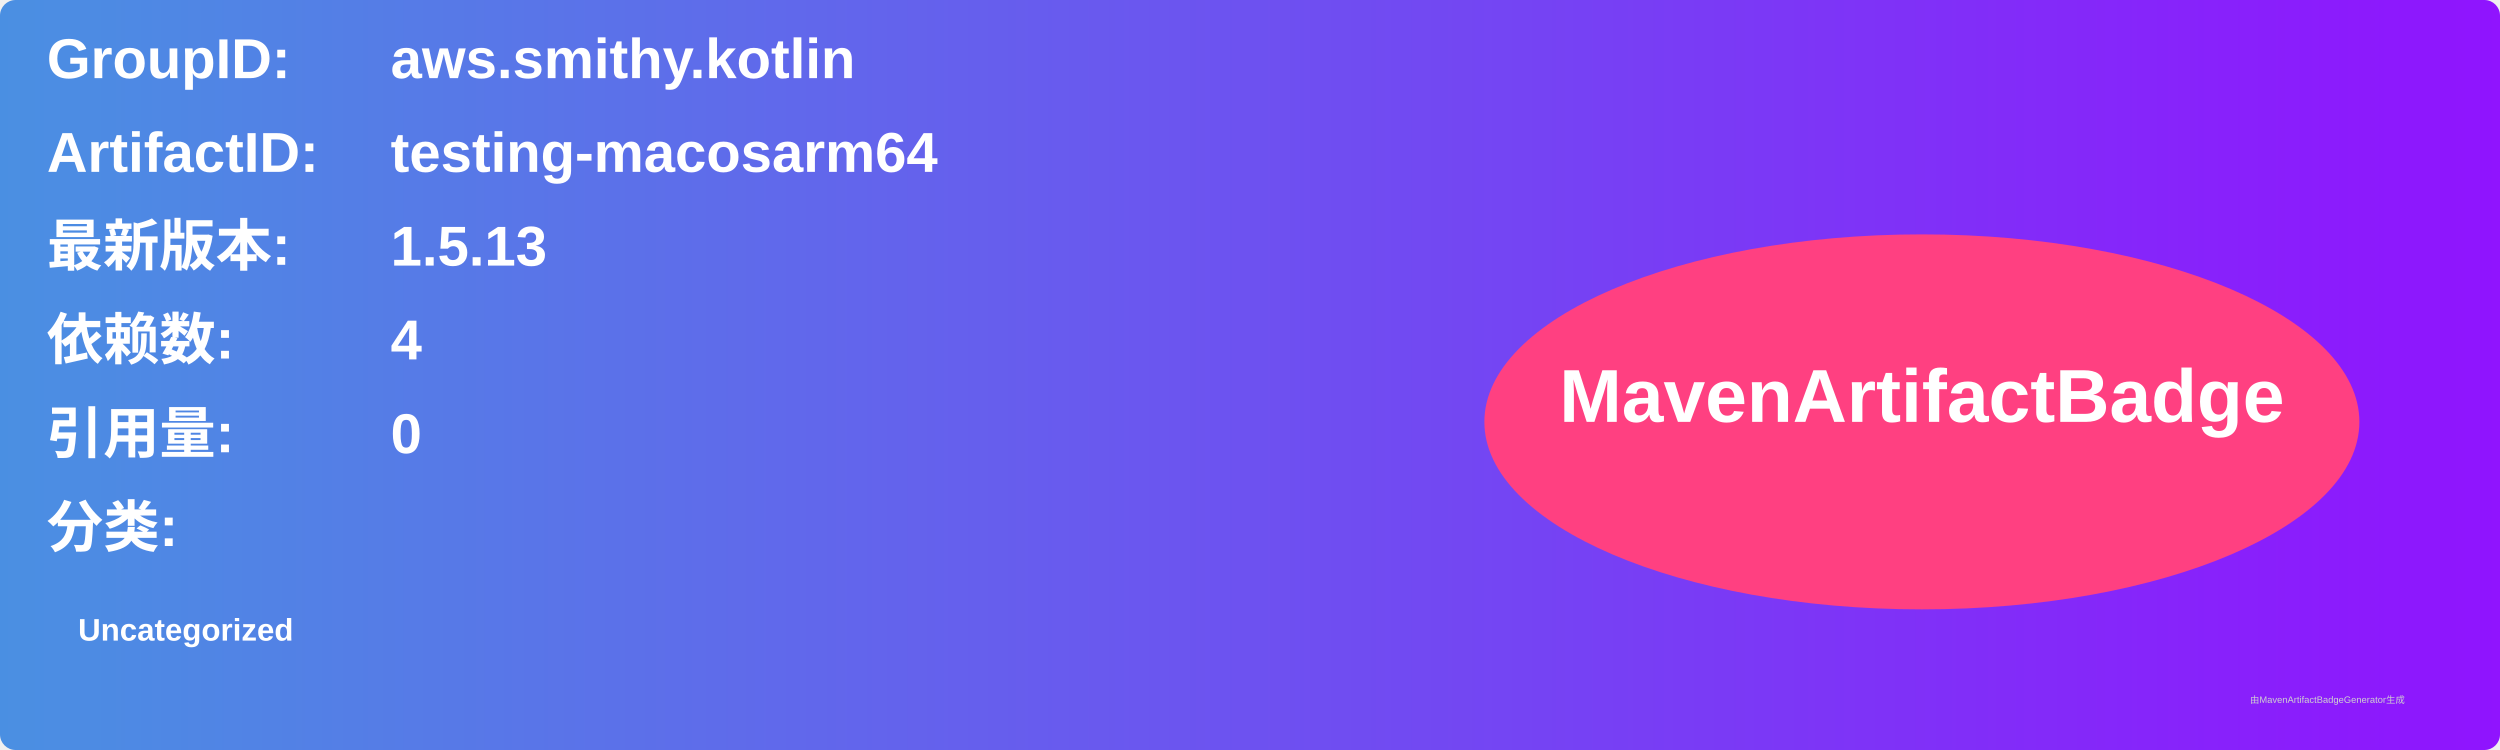
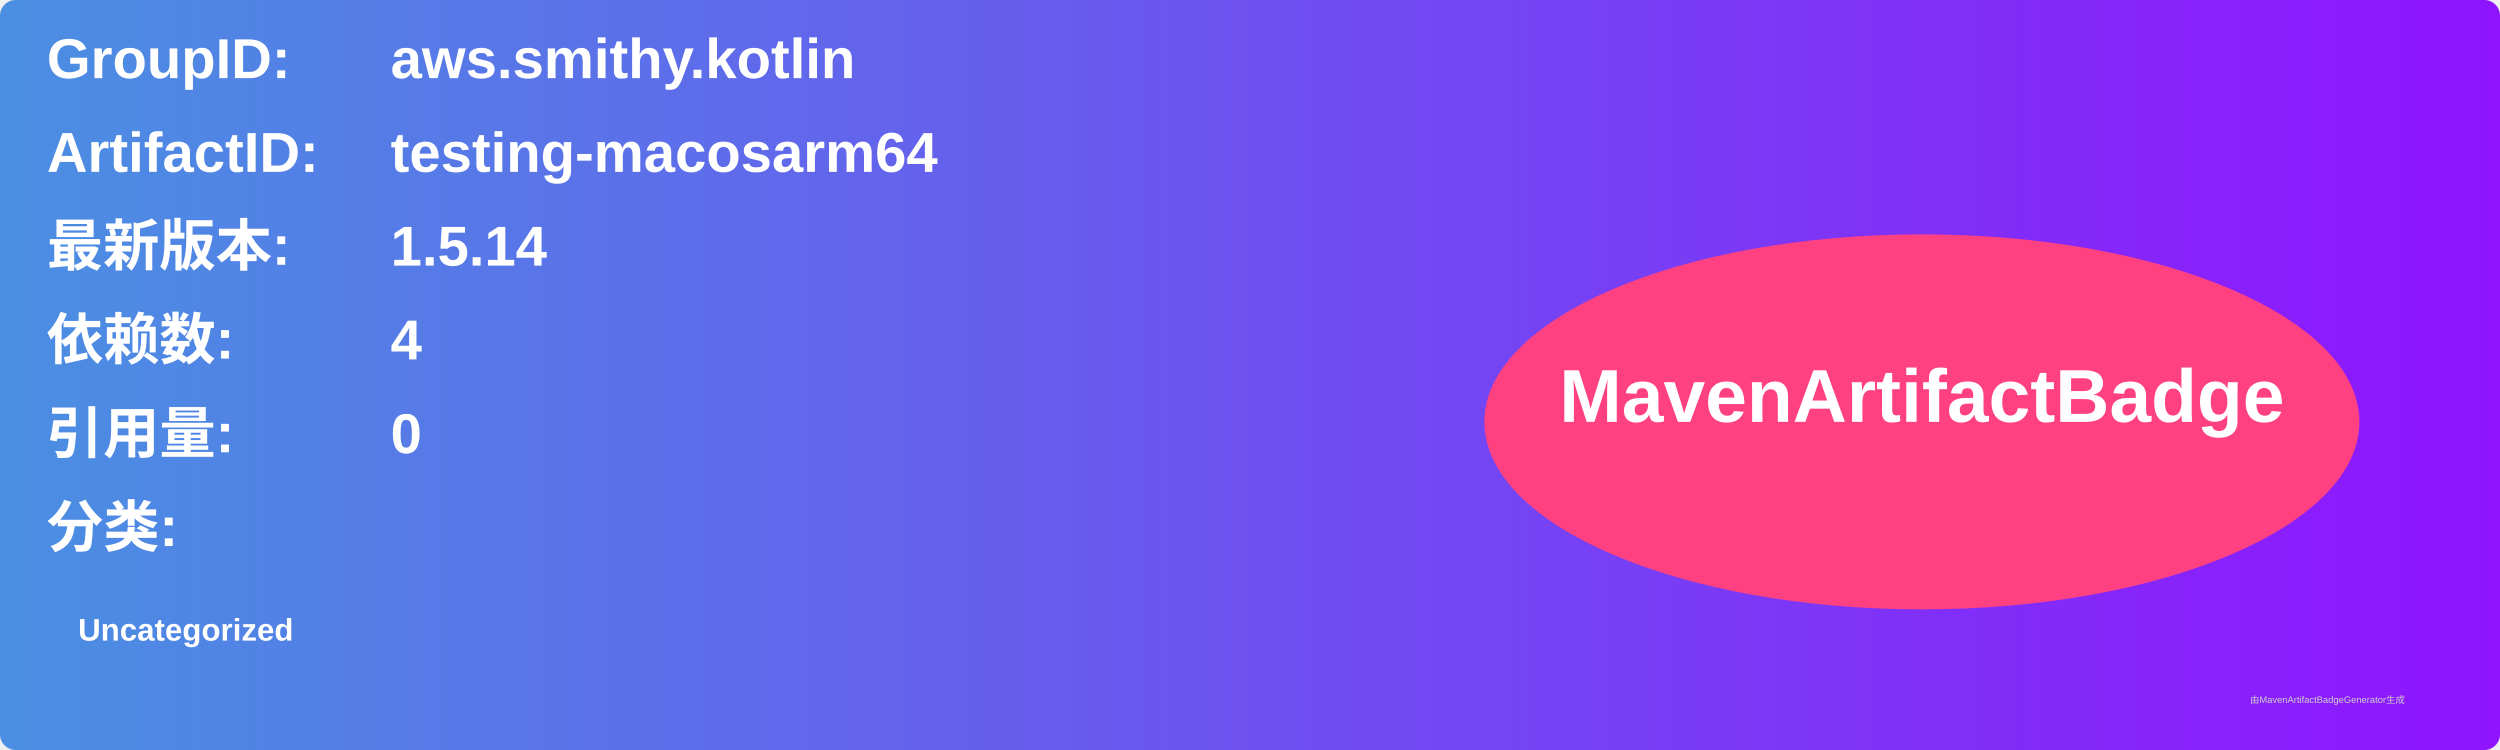
<svg xmlns="http://www.w3.org/2000/svg" width="800" height="240" viewBox="0 0 800 240">
  <linearGradient id="grad" x1="0%" y1="0%" x2="100%" y2="0%">
    <stop offset="0%" stop-color="#4a90e2" />
    <stop offset="100%" stop-color="#9013fe" />
  </linearGradient>
  <rect width="100%" height="100%" rx="5" ry="5" fill="url(#grad)" />
  <g transform="translate(15, 15)">
    <text x="0" y="10" font-family="Arial" font-size="18" fill="white" font-weight="bold" width="260">GroupID:</text>
    <text x="110" y="10" font-family="Arial" font-size="18" fill="white" font-weight="bold" width="460">aws.smithy.kotlin</text>
    <text x="0" y="40" font-family="Arial" font-size="18" fill="white" font-weight="bold" width="260">ArtifactID:</text>
    <text x="110" y="40" font-family="Arial" font-size="18" fill="white" font-weight="bold" width="460">testing-macosarm64</text>
    <text x="0" y="70" font-family="Arial" font-size="18" fill="white" font-weight="bold">最新版本:</text>
    <text x="110" y="70" font-family="Arial" font-size="18" fill="white" font-weight="bold">
-       <tspan font-weight="bold">1.5.13</tspan>
+       <tspan font-weight="bold">1.5.14</tspan>
    </text>
    <text x="0" y="100" font-family="Arial" font-size="18" fill="white" font-weight="bold">依赖数: </text>
    <text x="110" y="100" font-family="Arial" font-size="18" fill="white">
      <tspan font-weight="bold">4</tspan>
    </text>
    <text x="0" y="130" font-family="Arial" font-size="18" fill="white" font-weight="bold">引用量: </text>
    <text x="110" y="130" font-family="Arial" font-size="18" fill="white">
      <tspan font-weight="bold">0</tspan>
    </text>
    <text x="0" y="160" font-family="Arial" font-size="18" fill="white" font-weight="bold">分类:</text>
    <text x="10" y="190" font-family="Arial" font-size="10" fill="white">
      <tspan font-weight="bold">Uncategorized</tspan>
    </text>
    <ellipse cx="600" cy="120" rx="140" ry="60" fill="#ff4081" />
    <text x="600" y="120" text-anchor="middle" font-family="Arial" font-size="24" fill="white" font-weight="bold">MavenArtifactBadge</text>
  </g>
  <text x="720" y="225" font-family="Arial" font-size="3" fill="#d0d0d0">由MavenArtifactBadgeGenerator生成</text>
</svg>
